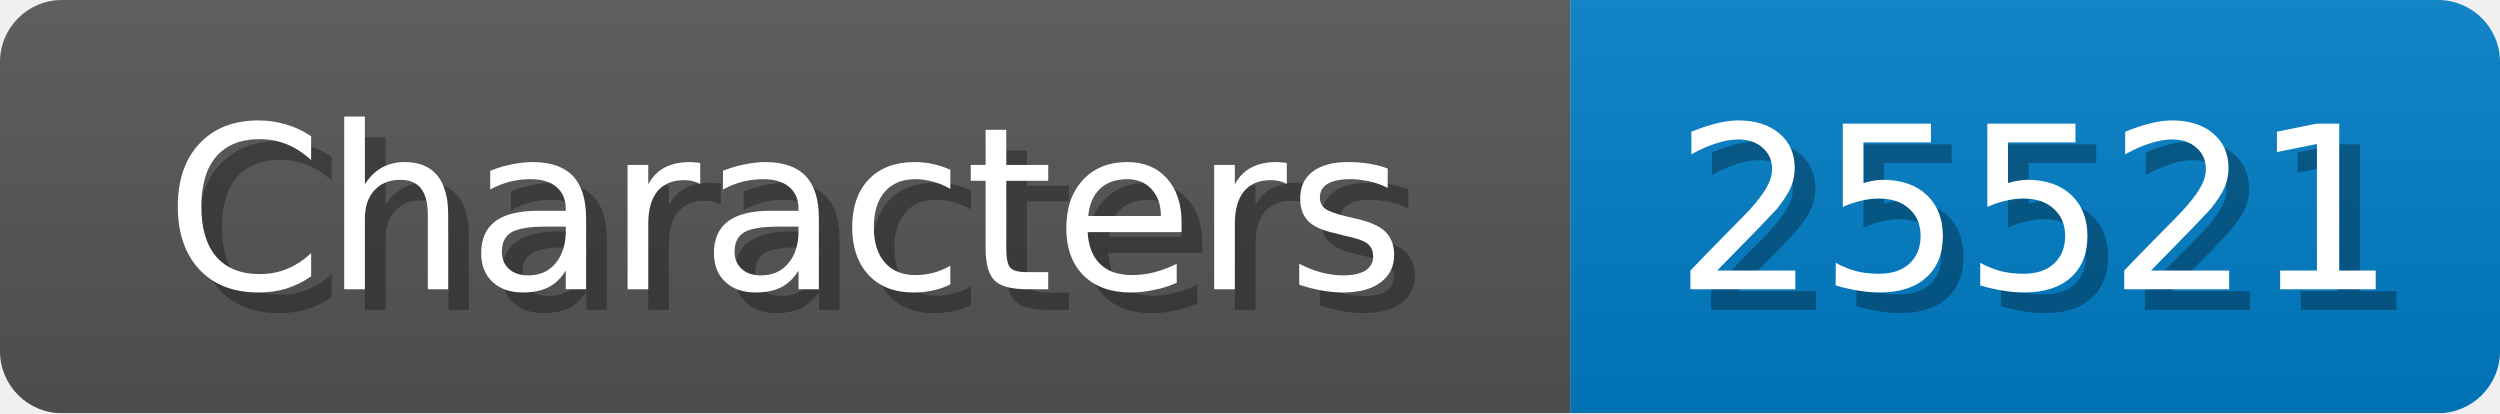
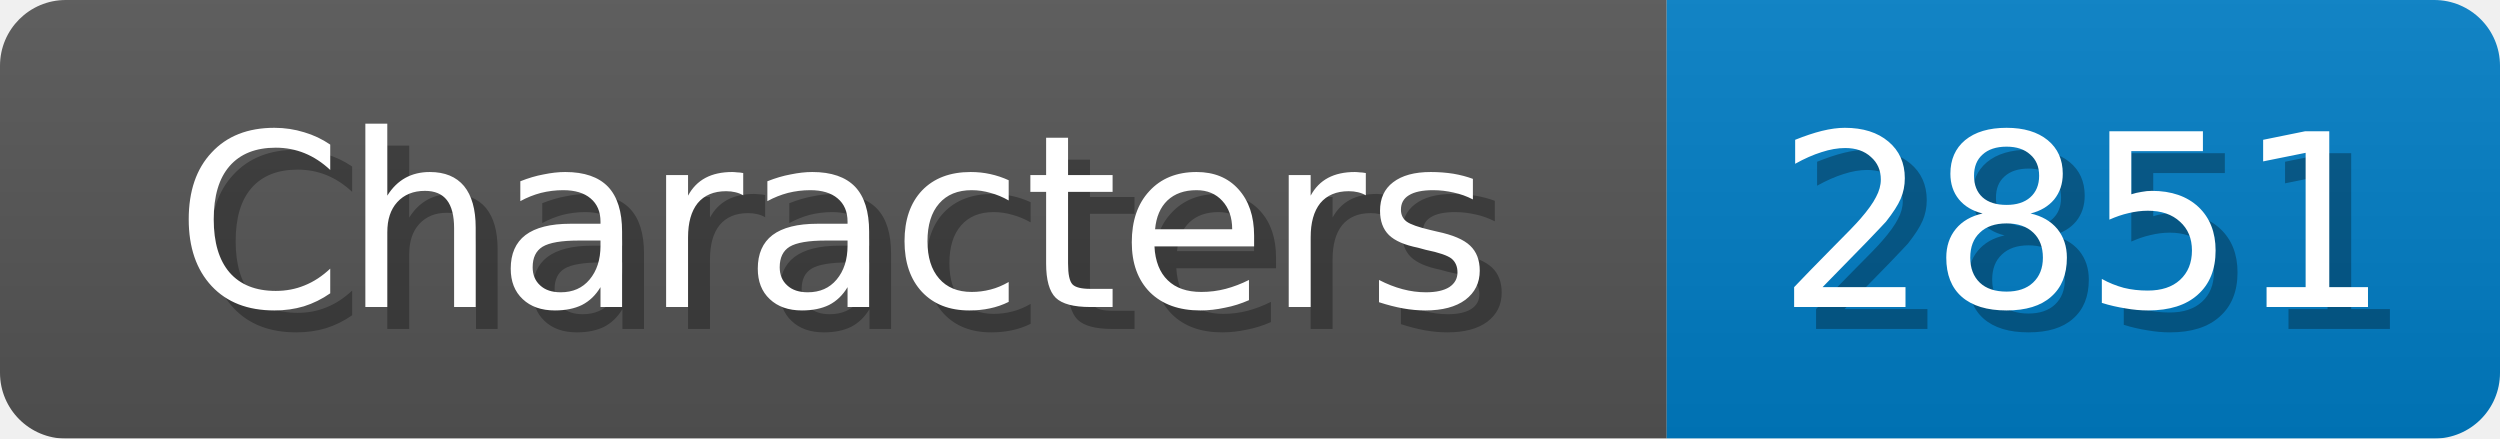
- <svg xmlns="http://www.w3.org/2000/svg" width="121" height="20">
+ <svg xmlns="http://www.w3.org/2000/svg" width="114" height="20">
  <linearGradient id="b" x2="0" y2="100%">
    <stop offset="0" stop-color="#bbb" stop-opacity=".1" />
    <stop offset="1" stop-opacity=".1" />
  </linearGradient>
  <mask id="anybadge_1">
-     <rect width="121" height="20" rx="3" fill="#fff" />
+     <rect width="114" height="20" rx="3" fill="#fff" />
  </mask>
  <g mask="url(#anybadge_1)">
    <path fill="#555" d="M0 0h76v20H0z" />
-     <path fill="#007ec6" d="M76 0h45v20H76z" />
-     <path fill="url(#b)" d="M0 0h121v20H0z" />
+     <path fill="#007ec6" d="M76 0h38v20H76z" />
+     <path fill="url(#b)" d="M0 0h114v20H0z" />
  </g>
  <g fill="#fff" text-anchor="middle" font-family="DejaVu Sans,Verdana,Geneva,sans-serif" font-size="11">
    <text x="39.0" y="15" fill="#010101" fill-opacity=".3">Characters</text>
    <text x="38.0" y="14">Characters</text>
  </g>
  <g fill="#fff" text-anchor="middle" font-family="DejaVu Sans,Verdana,Geneva,sans-serif" font-size="11">
-     <text x="99.5" y="15" fill="#010101" fill-opacity=".3">25521</text>
-     <text x="98.5" y="14">25521</text>
+     <text x="96.0" y="15" fill="#010101" fill-opacity=".3">2851</text>
+     <text x="95.0" y="14">2851</text>
  </g>
</svg>
